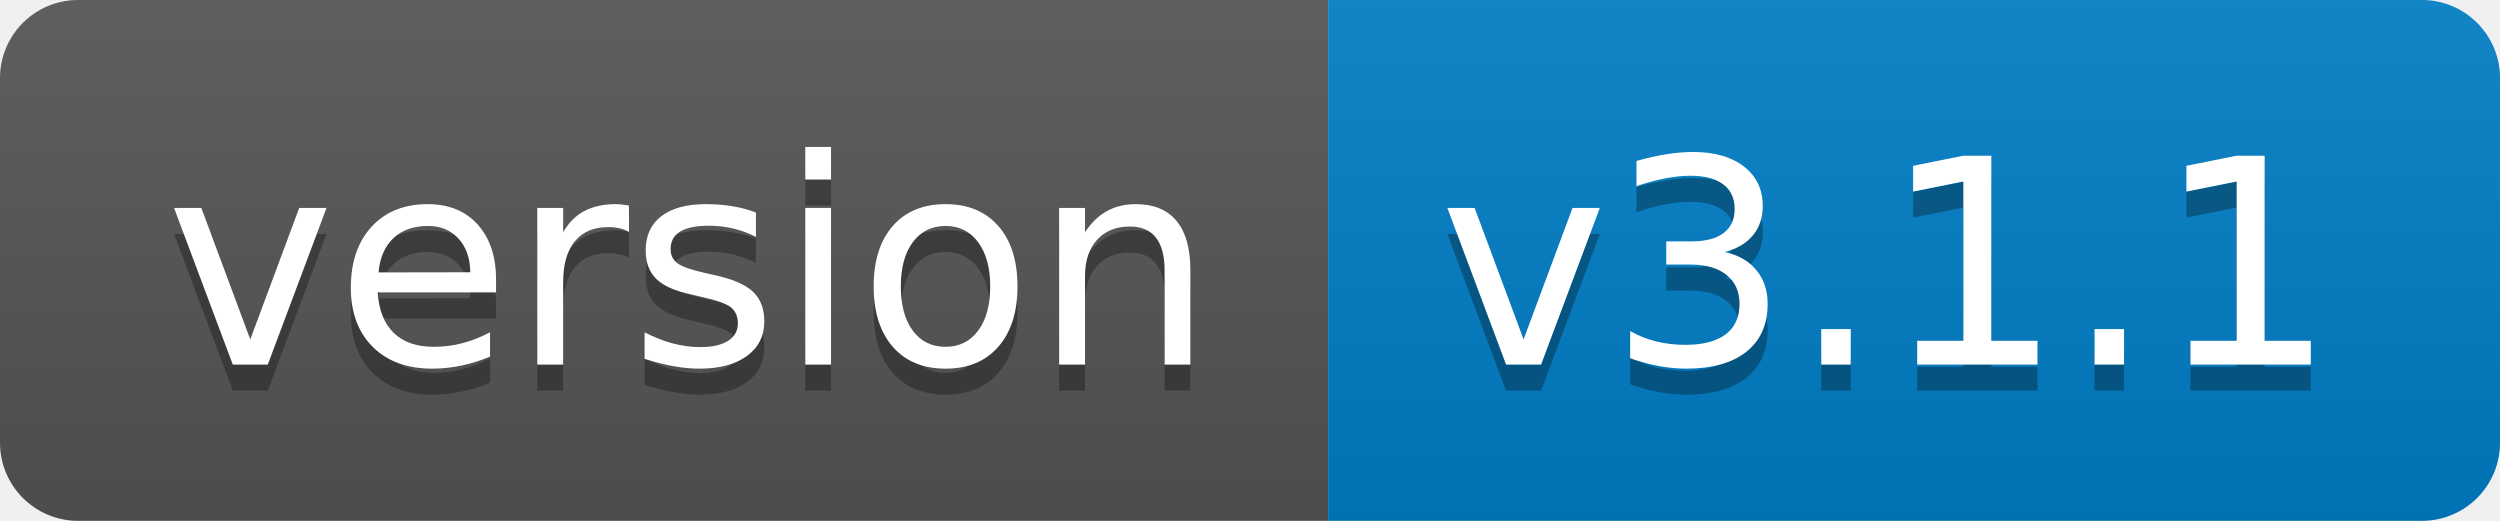
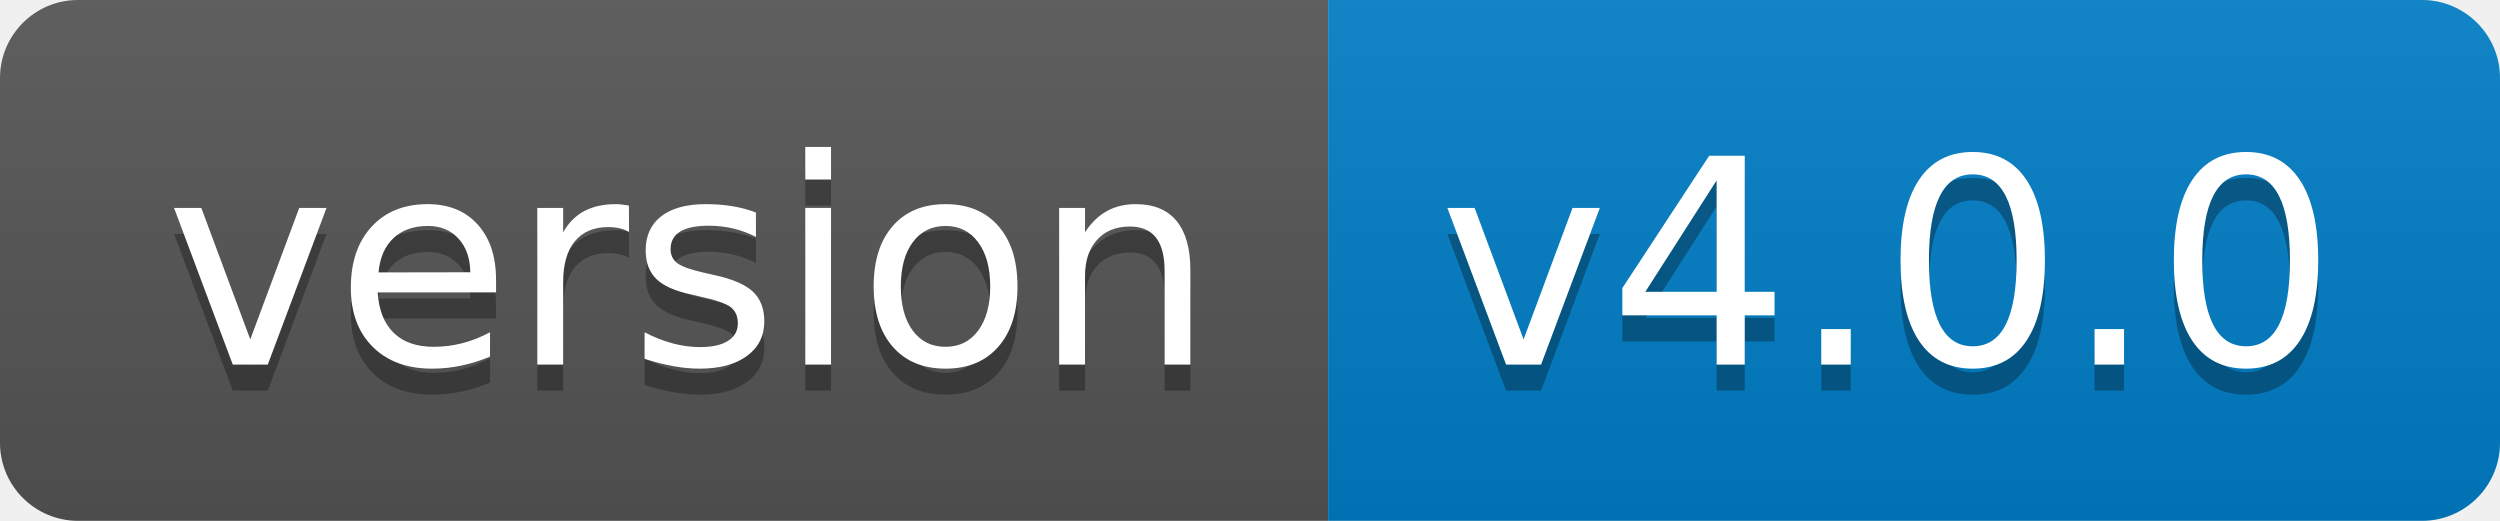
- <svg xmlns="http://www.w3.org/2000/svg" width="96" height="20" role="img" aria-label="version: v3.1.1">
+ <svg xmlns="http://www.w3.org/2000/svg" width="96" height="20" role="img" aria-label="version: v4.0.0">
  <linearGradient id="s" x2="0" y2="100%">
    <stop offset="0" stop-color="#bbb" stop-opacity=".1" />
    <stop offset="1" stop-opacity=".1" />
  </linearGradient>
  <clipPath id="r">
    <rect width="96" height="20" rx="3" fill="#fff" />
  </clipPath>
  <g clip-path="url(#r)">
    <rect width="51" height="20" fill="#555" />
    <rect x="51" width="45" height="20" fill="#007ec6" />
    <rect width="96" height="20" fill="url(#s)" />
  </g>
  <g fill="#fff" text-anchor="middle" font-family="Verdana,Geneva,DejaVu Sans,sans-serif" text-rendering="geometricPrecision" font-size="110">
    <text aria-hidden="true" x="265" y="150" fill="#010101" fill-opacity=".3" transform="scale(.1)" textLength="410">version</text>
    <text x="265" y="140" transform="scale(.1)" fill="#fff" textLength="410">version</text>
-     <text aria-hidden="true" x="725" y="150" fill="#010101" fill-opacity=".3" transform="scale(.1)" textLength="350">v3.1.1</text>
-     <text x="725" y="140" transform="scale(.1)" fill="#fff" textLength="350">v3.1.1</text>
+     <text aria-hidden="true" x="725" y="150" fill="#010101" fill-opacity=".3" transform="scale(.1)" textLength="350">v4.0.0</text>
+     <text x="725" y="140" transform="scale(.1)" fill="#fff" textLength="350">v4.0.0</text>
  </g>
</svg>
